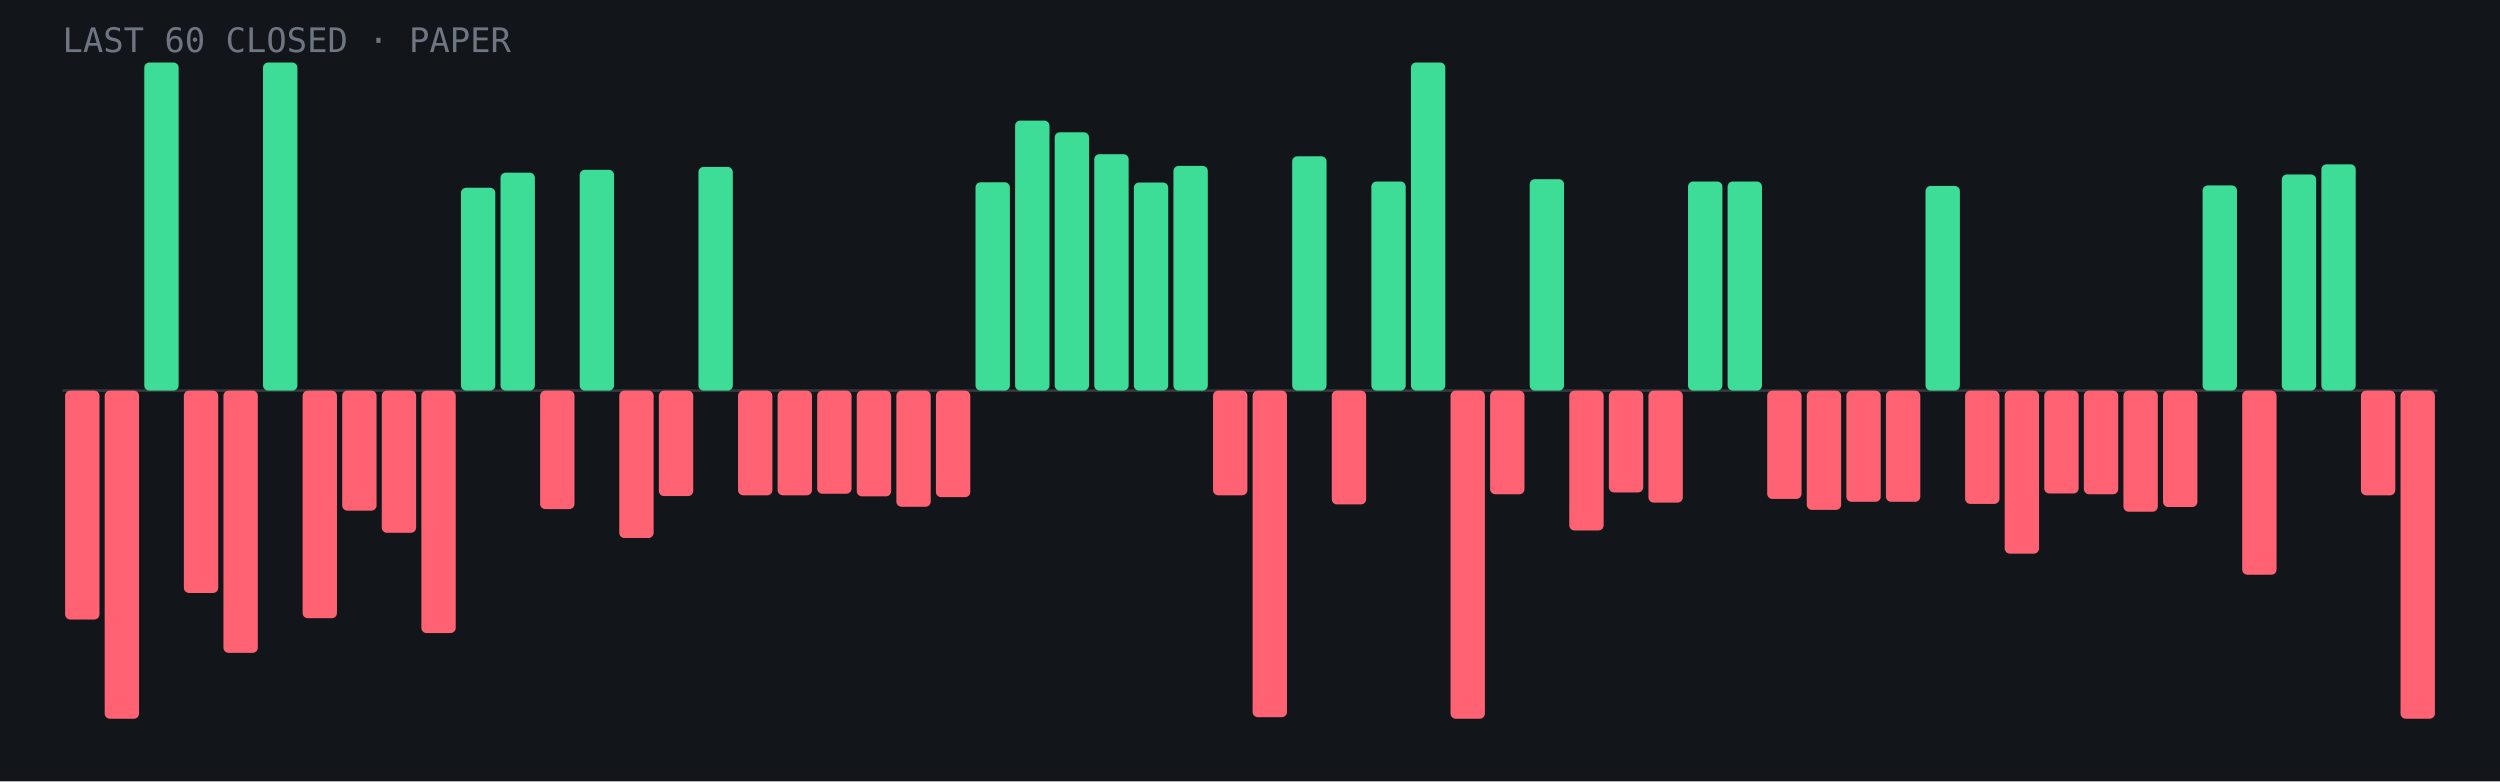
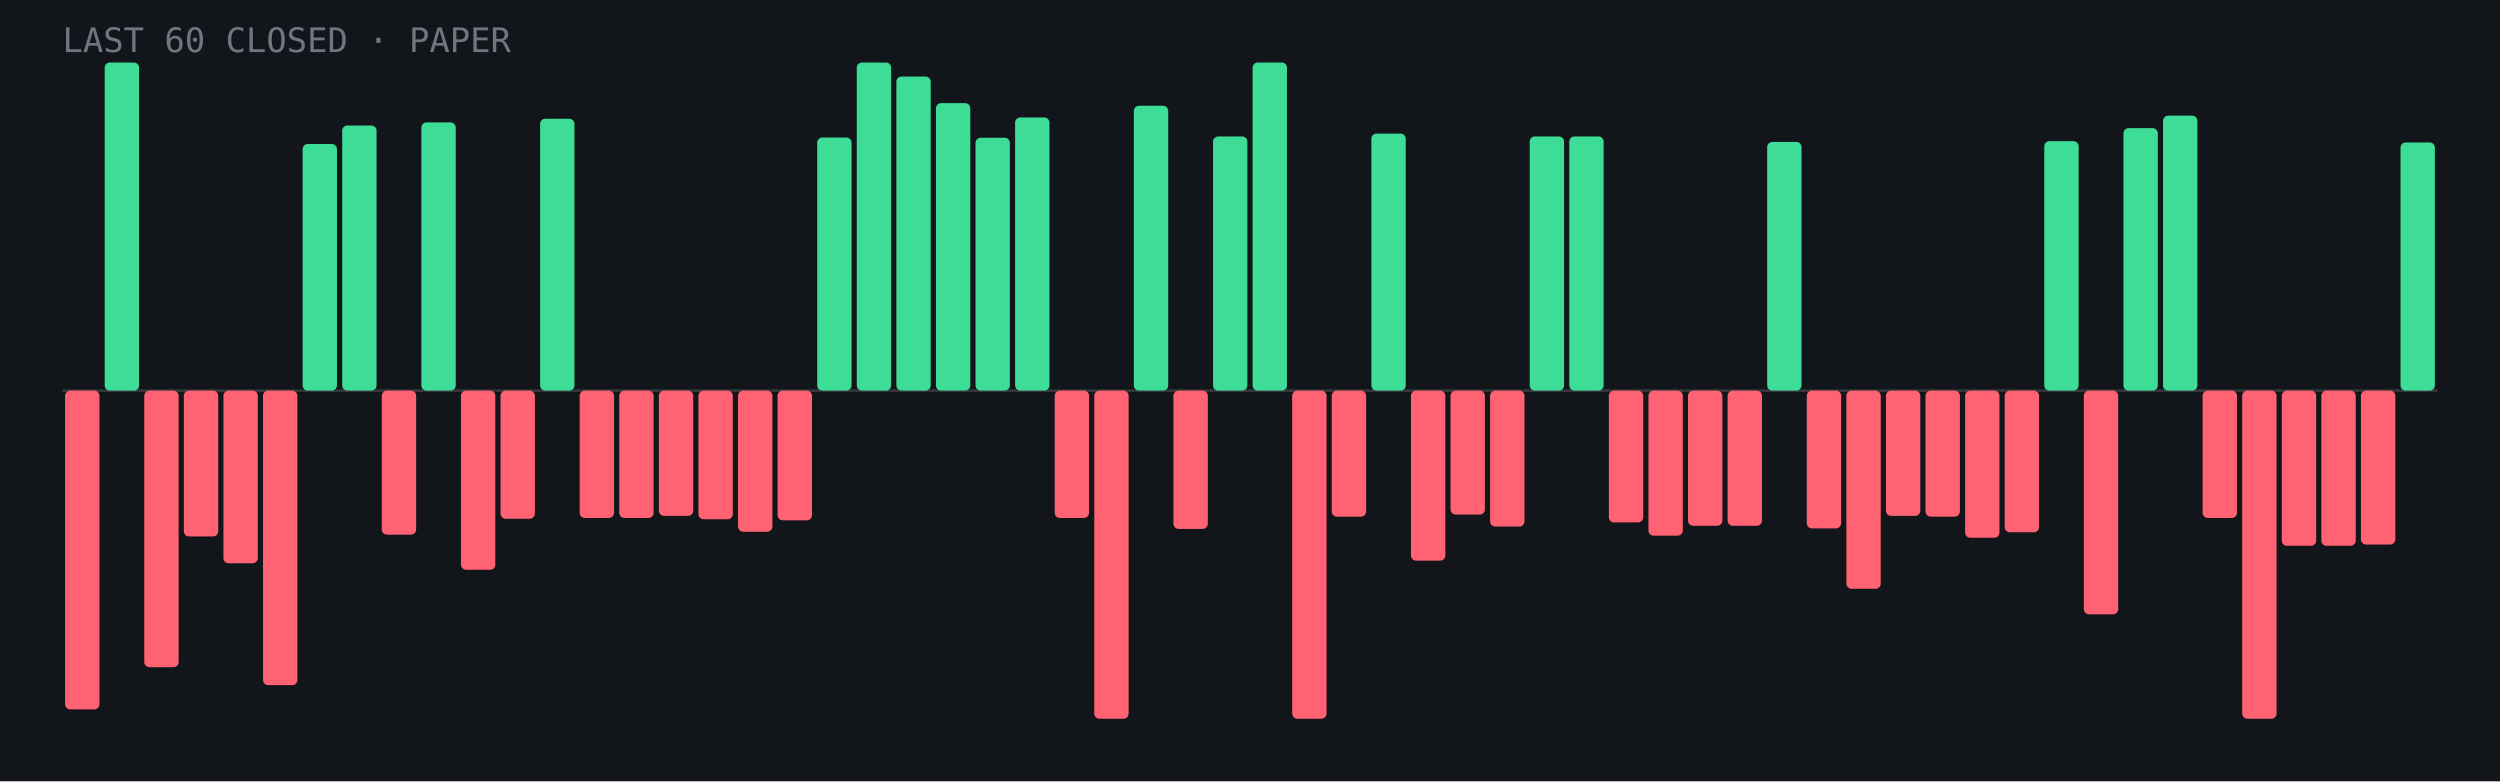
<svg xmlns="http://www.w3.org/2000/svg" viewBox="0 0 960 300" role="img" aria-label="Last 60 closed paper trades: 22 wins, 38 losses">
  <rect width="960" height="300" fill="#12151a" />
  <line x1="24" y1="150.0" x2="936" y2="150.0" stroke="#fff" stroke-opacity=".15" />
-   <rect x="25.0" y="150.0" width="13.2" height="87.9" rx="2" fill="#ff6272" />
-   <rect x="40.2" y="150.0" width="13.2" height="126.0" rx="2" fill="#ff6272" />
-   <rect x="55.4" y="24.0" width="13.2" height="126.0" rx="2" fill="#3ddc97" />
-   <rect x="70.6" y="150.0" width="13.2" height="77.7" rx="2" fill="#ff6272" />
-   <rect x="85.8" y="150.0" width="13.2" height="100.7" rx="2" fill="#ff6272" />
-   <rect x="101.0" y="24.0" width="13.2" height="126.0" rx="2" fill="#3ddc97" />
-   <rect x="116.2" y="150.0" width="13.2" height="87.4" rx="2" fill="#ff6272" />
-   <rect x="131.4" y="150.0" width="13.2" height="46.1" rx="2" fill="#ff6272" />
-   <rect x="146.6" y="150.0" width="13.2" height="54.6" rx="2" fill="#ff6272" />
-   <rect x="161.8" y="150.0" width="13.2" height="93.1" rx="2" fill="#ff6272" />
-   <rect x="177.0" y="72.1" width="13.2" height="77.9" rx="2" fill="#3ddc97" />
-   <rect x="192.2" y="66.3" width="13.2" height="83.7" rx="2" fill="#3ddc97" />
-   <rect x="207.4" y="150.0" width="13.2" height="45.5" rx="2" fill="#ff6272" />
-   <rect x="222.6" y="65.2" width="13.2" height="84.8" rx="2" fill="#3ddc97" />
-   <rect x="237.8" y="150.0" width="13.2" height="56.6" rx="2" fill="#ff6272" />
-   <rect x="253.0" y="150.0" width="13.2" height="40.5" rx="2" fill="#ff6272" />
-   <rect x="268.2" y="64.1" width="13.2" height="85.9" rx="2" fill="#3ddc97" />
-   <rect x="283.4" y="150.0" width="13.2" height="40.2" rx="2" fill="#ff6272" />
-   <rect x="298.6" y="150.0" width="13.2" height="40.2" rx="2" fill="#ff6272" />
-   <rect x="313.8" y="150.0" width="13.2" height="39.6" rx="2" fill="#ff6272" />
-   <rect x="329.0" y="150.0" width="13.2" height="40.6" rx="2" fill="#ff6272" />
-   <rect x="344.2" y="150.0" width="13.2" height="44.6" rx="2" fill="#ff6272" />
-   <rect x="359.4" y="150.0" width="13.2" height="40.9" rx="2" fill="#ff6272" />
-   <rect x="374.6" y="70.0" width="13.2" height="80.0" rx="2" fill="#3ddc97" />
-   <rect x="389.8" y="46.3" width="13.2" height="103.7" rx="2" fill="#3ddc97" />
-   <rect x="405.0" y="50.8" width="13.2" height="99.2" rx="2" fill="#3ddc97" />
-   <rect x="420.2" y="59.2" width="13.2" height="90.8" rx="2" fill="#3ddc97" />
-   <rect x="435.4" y="70.1" width="13.2" height="79.9" rx="2" fill="#3ddc97" />
-   <rect x="450.6" y="63.7" width="13.2" height="86.3" rx="2" fill="#3ddc97" />
-   <rect x="465.8" y="150.0" width="13.2" height="40.2" rx="2" fill="#ff6272" />
-   <rect x="481.0" y="150.0" width="13.2" height="125.4" rx="2" fill="#ff6272" />
-   <rect x="496.2" y="60.0" width="13.2" height="90.0" rx="2" fill="#3ddc97" />
-   <rect x="511.4" y="150.0" width="13.2" height="43.7" rx="2" fill="#ff6272" />
-   <rect x="526.6" y="69.7" width="13.2" height="80.3" rx="2" fill="#3ddc97" />
-   <rect x="541.8" y="24.0" width="13.2" height="126.0" rx="2" fill="#3ddc97" />
-   <rect x="557.0" y="150.0" width="13.2" height="126.0" rx="2" fill="#ff6272" />
-   <rect x="572.2" y="150.0" width="13.2" height="39.8" rx="2" fill="#ff6272" />
-   <rect x="587.4" y="68.8" width="13.2" height="81.2" rx="2" fill="#3ddc97" />
-   <rect x="602.6" y="150.0" width="13.2" height="53.7" rx="2" fill="#ff6272" />
-   <rect x="617.8" y="150.0" width="13.2" height="39.1" rx="2" fill="#ff6272" />
-   <rect x="633.0" y="150.0" width="13.2" height="43.0" rx="2" fill="#ff6272" />
-   <rect x="648.2" y="69.7" width="13.2" height="80.3" rx="2" fill="#3ddc97" />
-   <rect x="663.4" y="69.7" width="13.2" height="80.3" rx="2" fill="#3ddc97" />
-   <rect x="678.6" y="150.0" width="13.2" height="41.6" rx="2" fill="#ff6272" />
-   <rect x="693.8" y="150.0" width="13.2" height="45.8" rx="2" fill="#ff6272" />
-   <rect x="709.0" y="150.0" width="13.2" height="42.7" rx="2" fill="#ff6272" />
-   <rect x="724.2" y="150.0" width="13.2" height="42.7" rx="2" fill="#ff6272" />
-   <rect x="739.4" y="71.4" width="13.2" height="78.6" rx="2" fill="#3ddc97" />
-   <rect x="754.6" y="150.0" width="13.2" height="43.5" rx="2" fill="#ff6272" />
-   <rect x="769.8" y="150.0" width="13.2" height="62.6" rx="2" fill="#ff6272" />
-   <rect x="785.0" y="150.0" width="13.2" height="39.5" rx="2" fill="#ff6272" />
-   <rect x="800.2" y="150.0" width="13.2" height="39.8" rx="2" fill="#ff6272" />
-   <rect x="815.4" y="150.0" width="13.2" height="46.5" rx="2" fill="#ff6272" />
-   <rect x="830.6" y="150.0" width="13.2" height="44.7" rx="2" fill="#ff6272" />
-   <rect x="845.8" y="71.2" width="13.2" height="78.8" rx="2" fill="#3ddc97" />
-   <rect x="861.0" y="150.0" width="13.2" height="70.7" rx="2" fill="#ff6272" />
-   <rect x="876.2" y="67.0" width="13.2" height="83.0" rx="2" fill="#3ddc97" />
-   <rect x="891.4" y="63.1" width="13.2" height="86.9" rx="2" fill="#3ddc97" />
-   <rect x="906.6" y="150.0" width="13.2" height="40.2" rx="2" fill="#ff6272" />
-   <rect x="921.8" y="150.0" width="13.2" height="126.0" rx="2" fill="#ff6272" />
+   <rect x="25.0" y="150.0" width="13.2" height="122.4" rx="2" fill="#ff6272" />
+   <rect x="40.2" y="24.0" width="13.2" height="126.0" rx="2" fill="#3ddc97" />
+   <rect x="55.4" y="150.0" width="13.2" height="106.2" rx="2" fill="#ff6272" />
+   <rect x="70.6" y="150.0" width="13.2" height="56.0" rx="2" fill="#ff6272" />
+   <rect x="85.8" y="150.0" width="13.2" height="66.3" rx="2" fill="#ff6272" />
+   <rect x="101.0" y="150.0" width="13.2" height="113.1" rx="2" fill="#ff6272" />
+   <rect x="116.2" y="55.3" width="13.2" height="94.7" rx="2" fill="#3ddc97" />
+   <rect x="131.4" y="48.2" width="13.2" height="101.8" rx="2" fill="#3ddc97" />
+   <rect x="146.6" y="150.0" width="13.2" height="55.3" rx="2" fill="#ff6272" />
+   <rect x="161.8" y="47.0" width="13.2" height="103.0" rx="2" fill="#3ddc97" />
+   <rect x="177.0" y="150.0" width="13.2" height="68.8" rx="2" fill="#ff6272" />
+   <rect x="192.2" y="150.0" width="13.2" height="49.2" rx="2" fill="#ff6272" />
+   <rect x="207.4" y="45.6" width="13.2" height="104.4" rx="2" fill="#3ddc97" />
+   <rect x="222.6" y="150.0" width="13.2" height="48.9" rx="2" fill="#ff6272" />
+   <rect x="237.8" y="150.0" width="13.2" height="48.9" rx="2" fill="#ff6272" />
+   <rect x="253.0" y="150.0" width="13.2" height="48.1" rx="2" fill="#ff6272" />
+   <rect x="268.2" y="150.0" width="13.2" height="49.4" rx="2" fill="#ff6272" />
+   <rect x="283.4" y="150.0" width="13.2" height="54.2" rx="2" fill="#ff6272" />
+   <rect x="298.6" y="150.0" width="13.2" height="49.8" rx="2" fill="#ff6272" />
+   <rect x="313.8" y="52.8" width="13.2" height="97.2" rx="2" fill="#3ddc97" />
+   <rect x="329.0" y="24.0" width="13.2" height="126.0" rx="2" fill="#3ddc97" />
+   <rect x="344.2" y="29.4" width="13.2" height="120.6" rx="2" fill="#3ddc97" />
+   <rect x="359.4" y="39.6" width="13.2" height="110.4" rx="2" fill="#3ddc97" />
+   <rect x="374.6" y="52.9" width="13.2" height="97.1" rx="2" fill="#3ddc97" />
+   <rect x="389.8" y="45.1" width="13.2" height="104.9" rx="2" fill="#3ddc97" />
+   <rect x="405.0" y="150.0" width="13.2" height="48.9" rx="2" fill="#ff6272" />
+   <rect x="420.2" y="150.0" width="13.2" height="126.0" rx="2" fill="#ff6272" />
+   <rect x="435.4" y="40.6" width="13.2" height="109.4" rx="2" fill="#3ddc97" />
+   <rect x="450.6" y="150.0" width="13.2" height="53.1" rx="2" fill="#ff6272" />
+   <rect x="465.8" y="52.4" width="13.2" height="97.6" rx="2" fill="#3ddc97" />
+   <rect x="481.0" y="24.0" width="13.2" height="126.0" rx="2" fill="#3ddc97" />
+   <rect x="496.2" y="150.0" width="13.2" height="126.0" rx="2" fill="#ff6272" />
+   <rect x="511.4" y="150.0" width="13.2" height="48.4" rx="2" fill="#ff6272" />
+   <rect x="526.6" y="51.3" width="13.2" height="98.7" rx="2" fill="#3ddc97" />
+   <rect x="541.8" y="150.0" width="13.2" height="65.3" rx="2" fill="#ff6272" />
+   <rect x="557.0" y="150.0" width="13.2" height="47.6" rx="2" fill="#ff6272" />
+   <rect x="572.2" y="150.0" width="13.2" height="52.2" rx="2" fill="#ff6272" />
+   <rect x="587.4" y="52.4" width="13.2" height="97.6" rx="2" fill="#3ddc97" />
+   <rect x="602.6" y="52.4" width="13.2" height="97.6" rx="2" fill="#3ddc97" />
+   <rect x="617.8" y="150.0" width="13.2" height="50.6" rx="2" fill="#ff6272" />
+   <rect x="633.0" y="150.0" width="13.2" height="55.7" rx="2" fill="#ff6272" />
+   <rect x="648.2" y="150.0" width="13.2" height="51.9" rx="2" fill="#ff6272" />
+   <rect x="663.4" y="150.0" width="13.2" height="51.9" rx="2" fill="#ff6272" />
+   <rect x="678.6" y="54.5" width="13.2" height="95.5" rx="2" fill="#3ddc97" />
+   <rect x="693.8" y="150.0" width="13.2" height="52.9" rx="2" fill="#ff6272" />
+   <rect x="709.0" y="150.0" width="13.2" height="76.1" rx="2" fill="#ff6272" />
+   <rect x="724.2" y="150.0" width="13.2" height="48.1" rx="2" fill="#ff6272" />
+   <rect x="739.4" y="150.0" width="13.2" height="48.4" rx="2" fill="#ff6272" />
+   <rect x="754.6" y="150.0" width="13.2" height="56.5" rx="2" fill="#ff6272" />
+   <rect x="769.8" y="150.0" width="13.2" height="54.4" rx="2" fill="#ff6272" />
+   <rect x="785.0" y="54.2" width="13.2" height="95.8" rx="2" fill="#3ddc97" />
+   <rect x="800.2" y="150.0" width="13.2" height="85.9" rx="2" fill="#ff6272" />
+   <rect x="815.4" y="49.2" width="13.2" height="100.8" rx="2" fill="#3ddc97" />
+   <rect x="830.6" y="44.4" width="13.2" height="105.6" rx="2" fill="#3ddc97" />
+   <rect x="845.8" y="150.0" width="13.2" height="48.9" rx="2" fill="#ff6272" />
+   <rect x="861.0" y="150.0" width="13.2" height="126.0" rx="2" fill="#ff6272" />
+   <rect x="876.2" y="150.0" width="13.2" height="59.6" rx="2" fill="#ff6272" />
+   <rect x="891.4" y="150.0" width="13.2" height="59.6" rx="2" fill="#ff6272" />
+   <rect x="906.6" y="150.0" width="13.2" height="59.1" rx="2" fill="#ff6272" />
+   <rect x="921.8" y="54.7" width="13.2" height="95.3" rx="2" fill="#3ddc97" />
  <text x="24" y="20" font-family="JetBrains Mono,monospace" font-size="13" fill="#6f7682">LAST 60 CLOSED · PAPER</text>
</svg>
